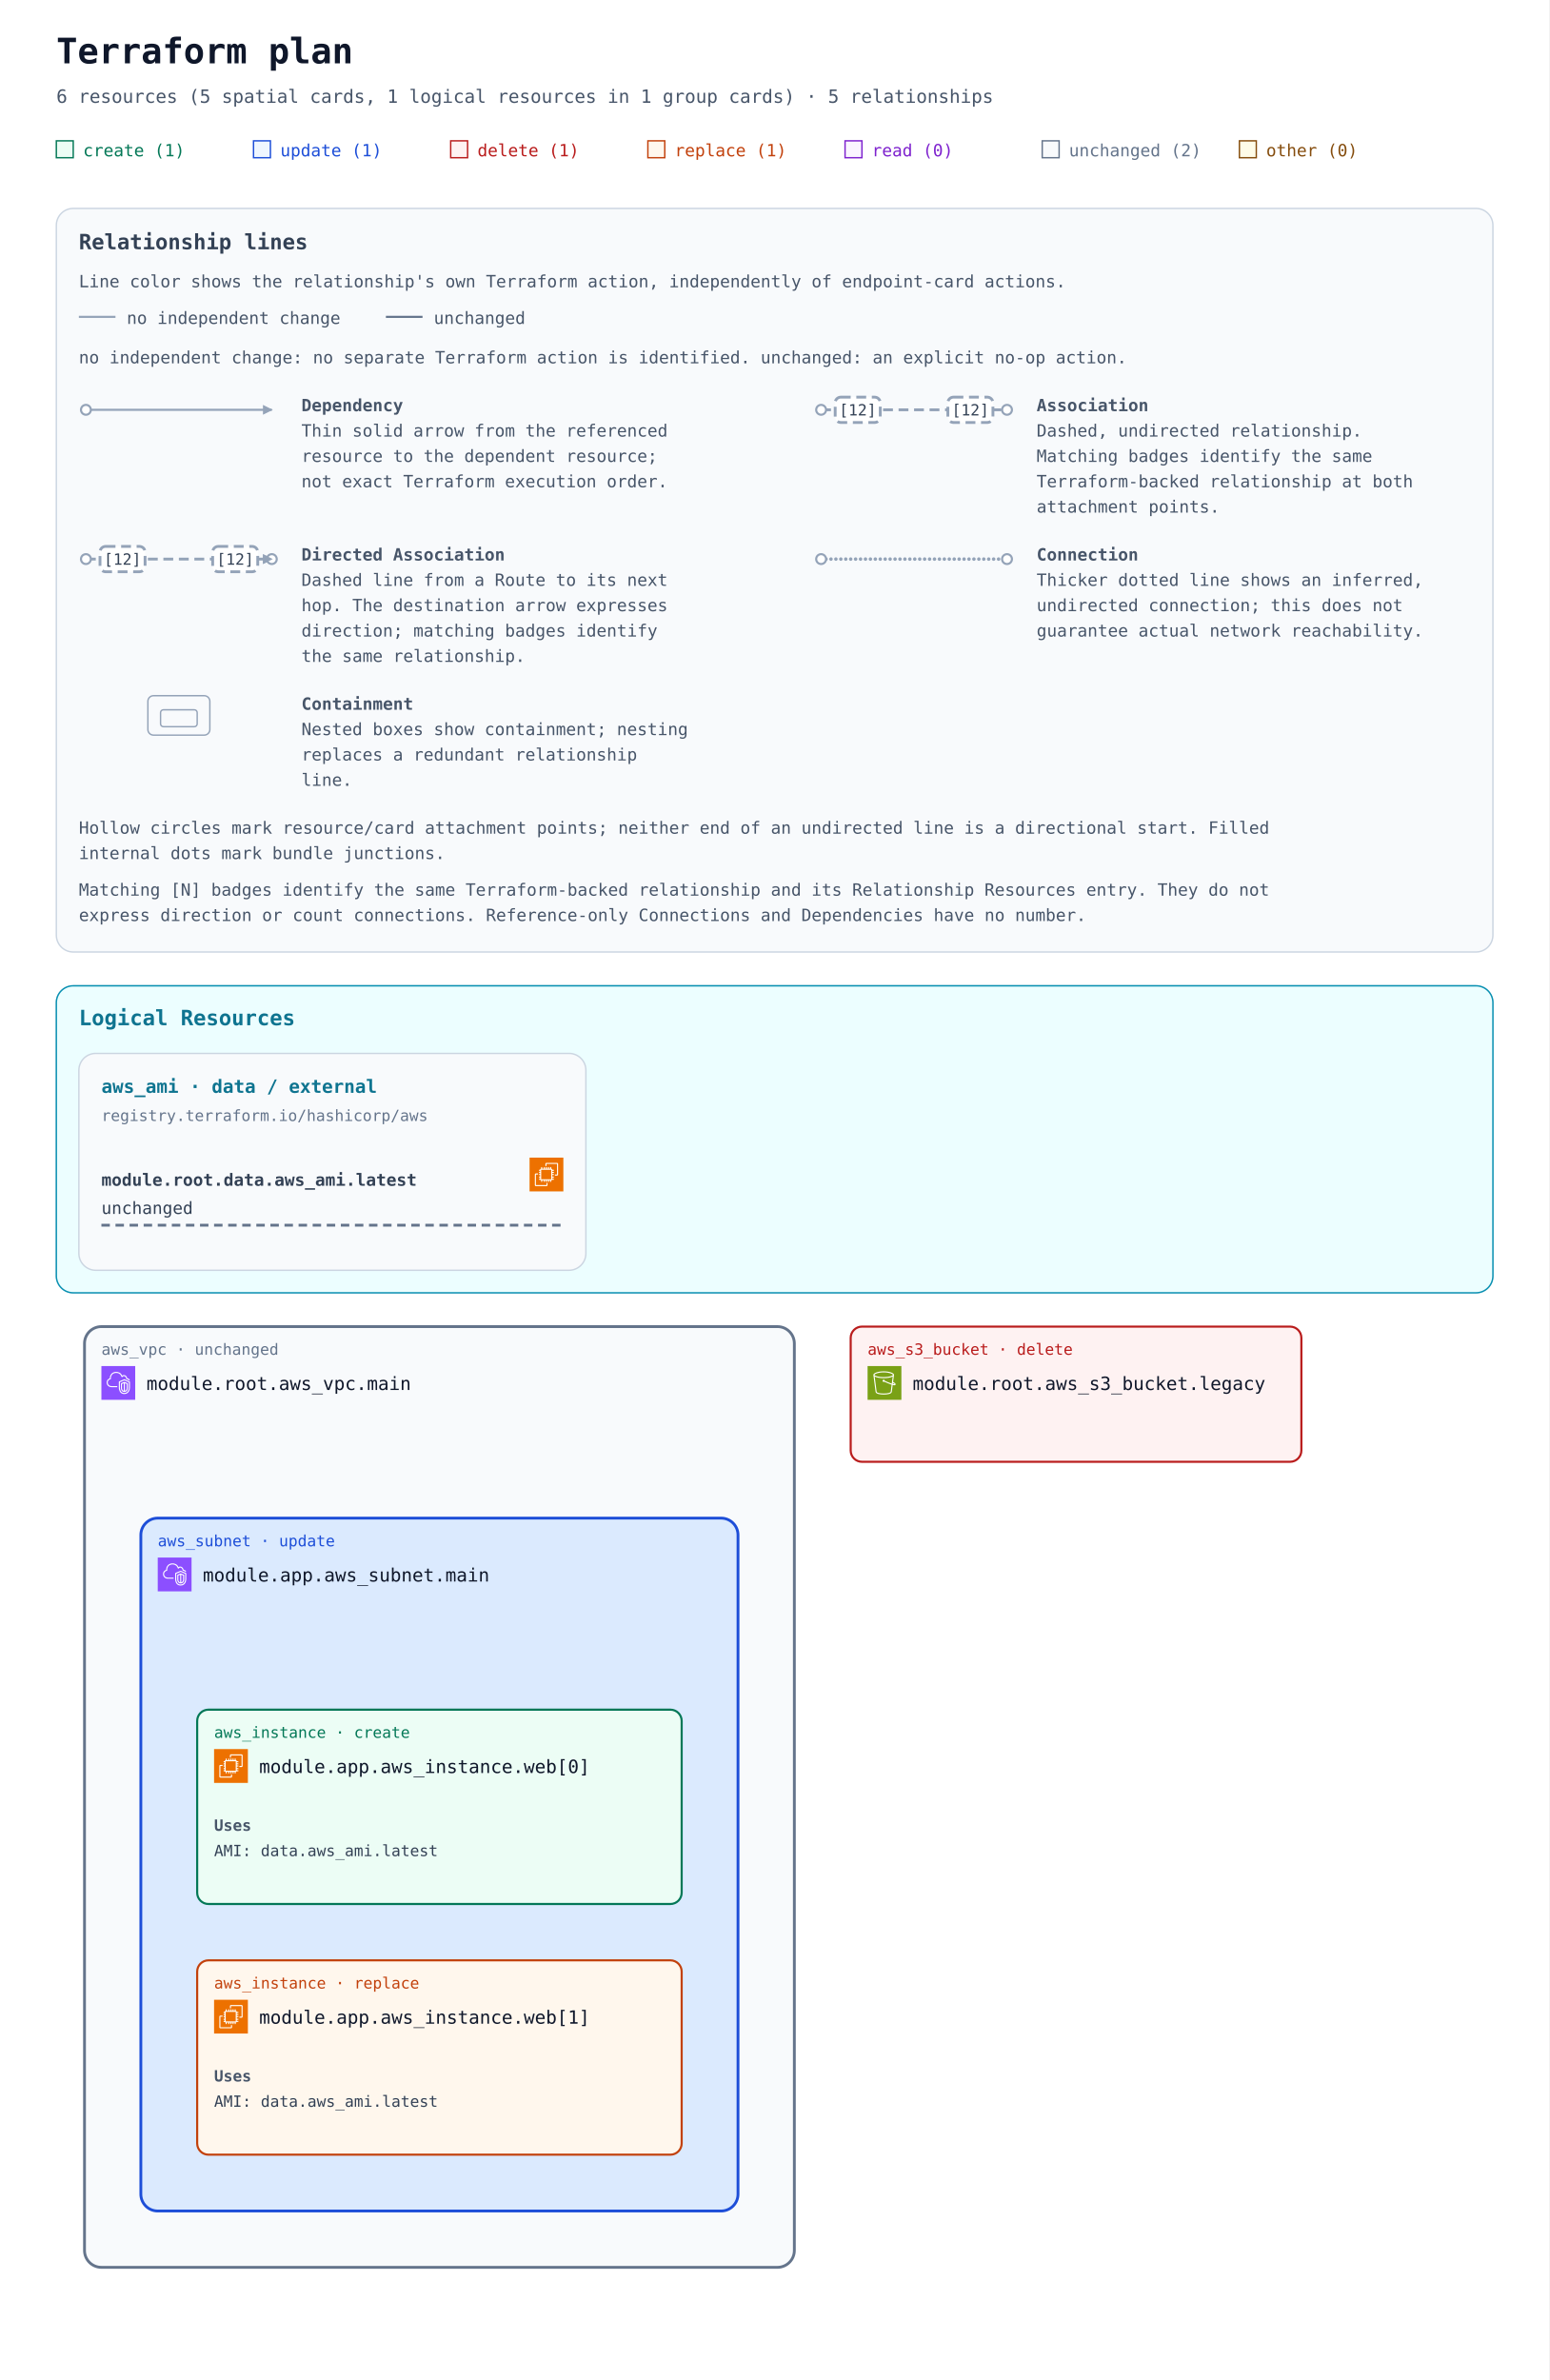
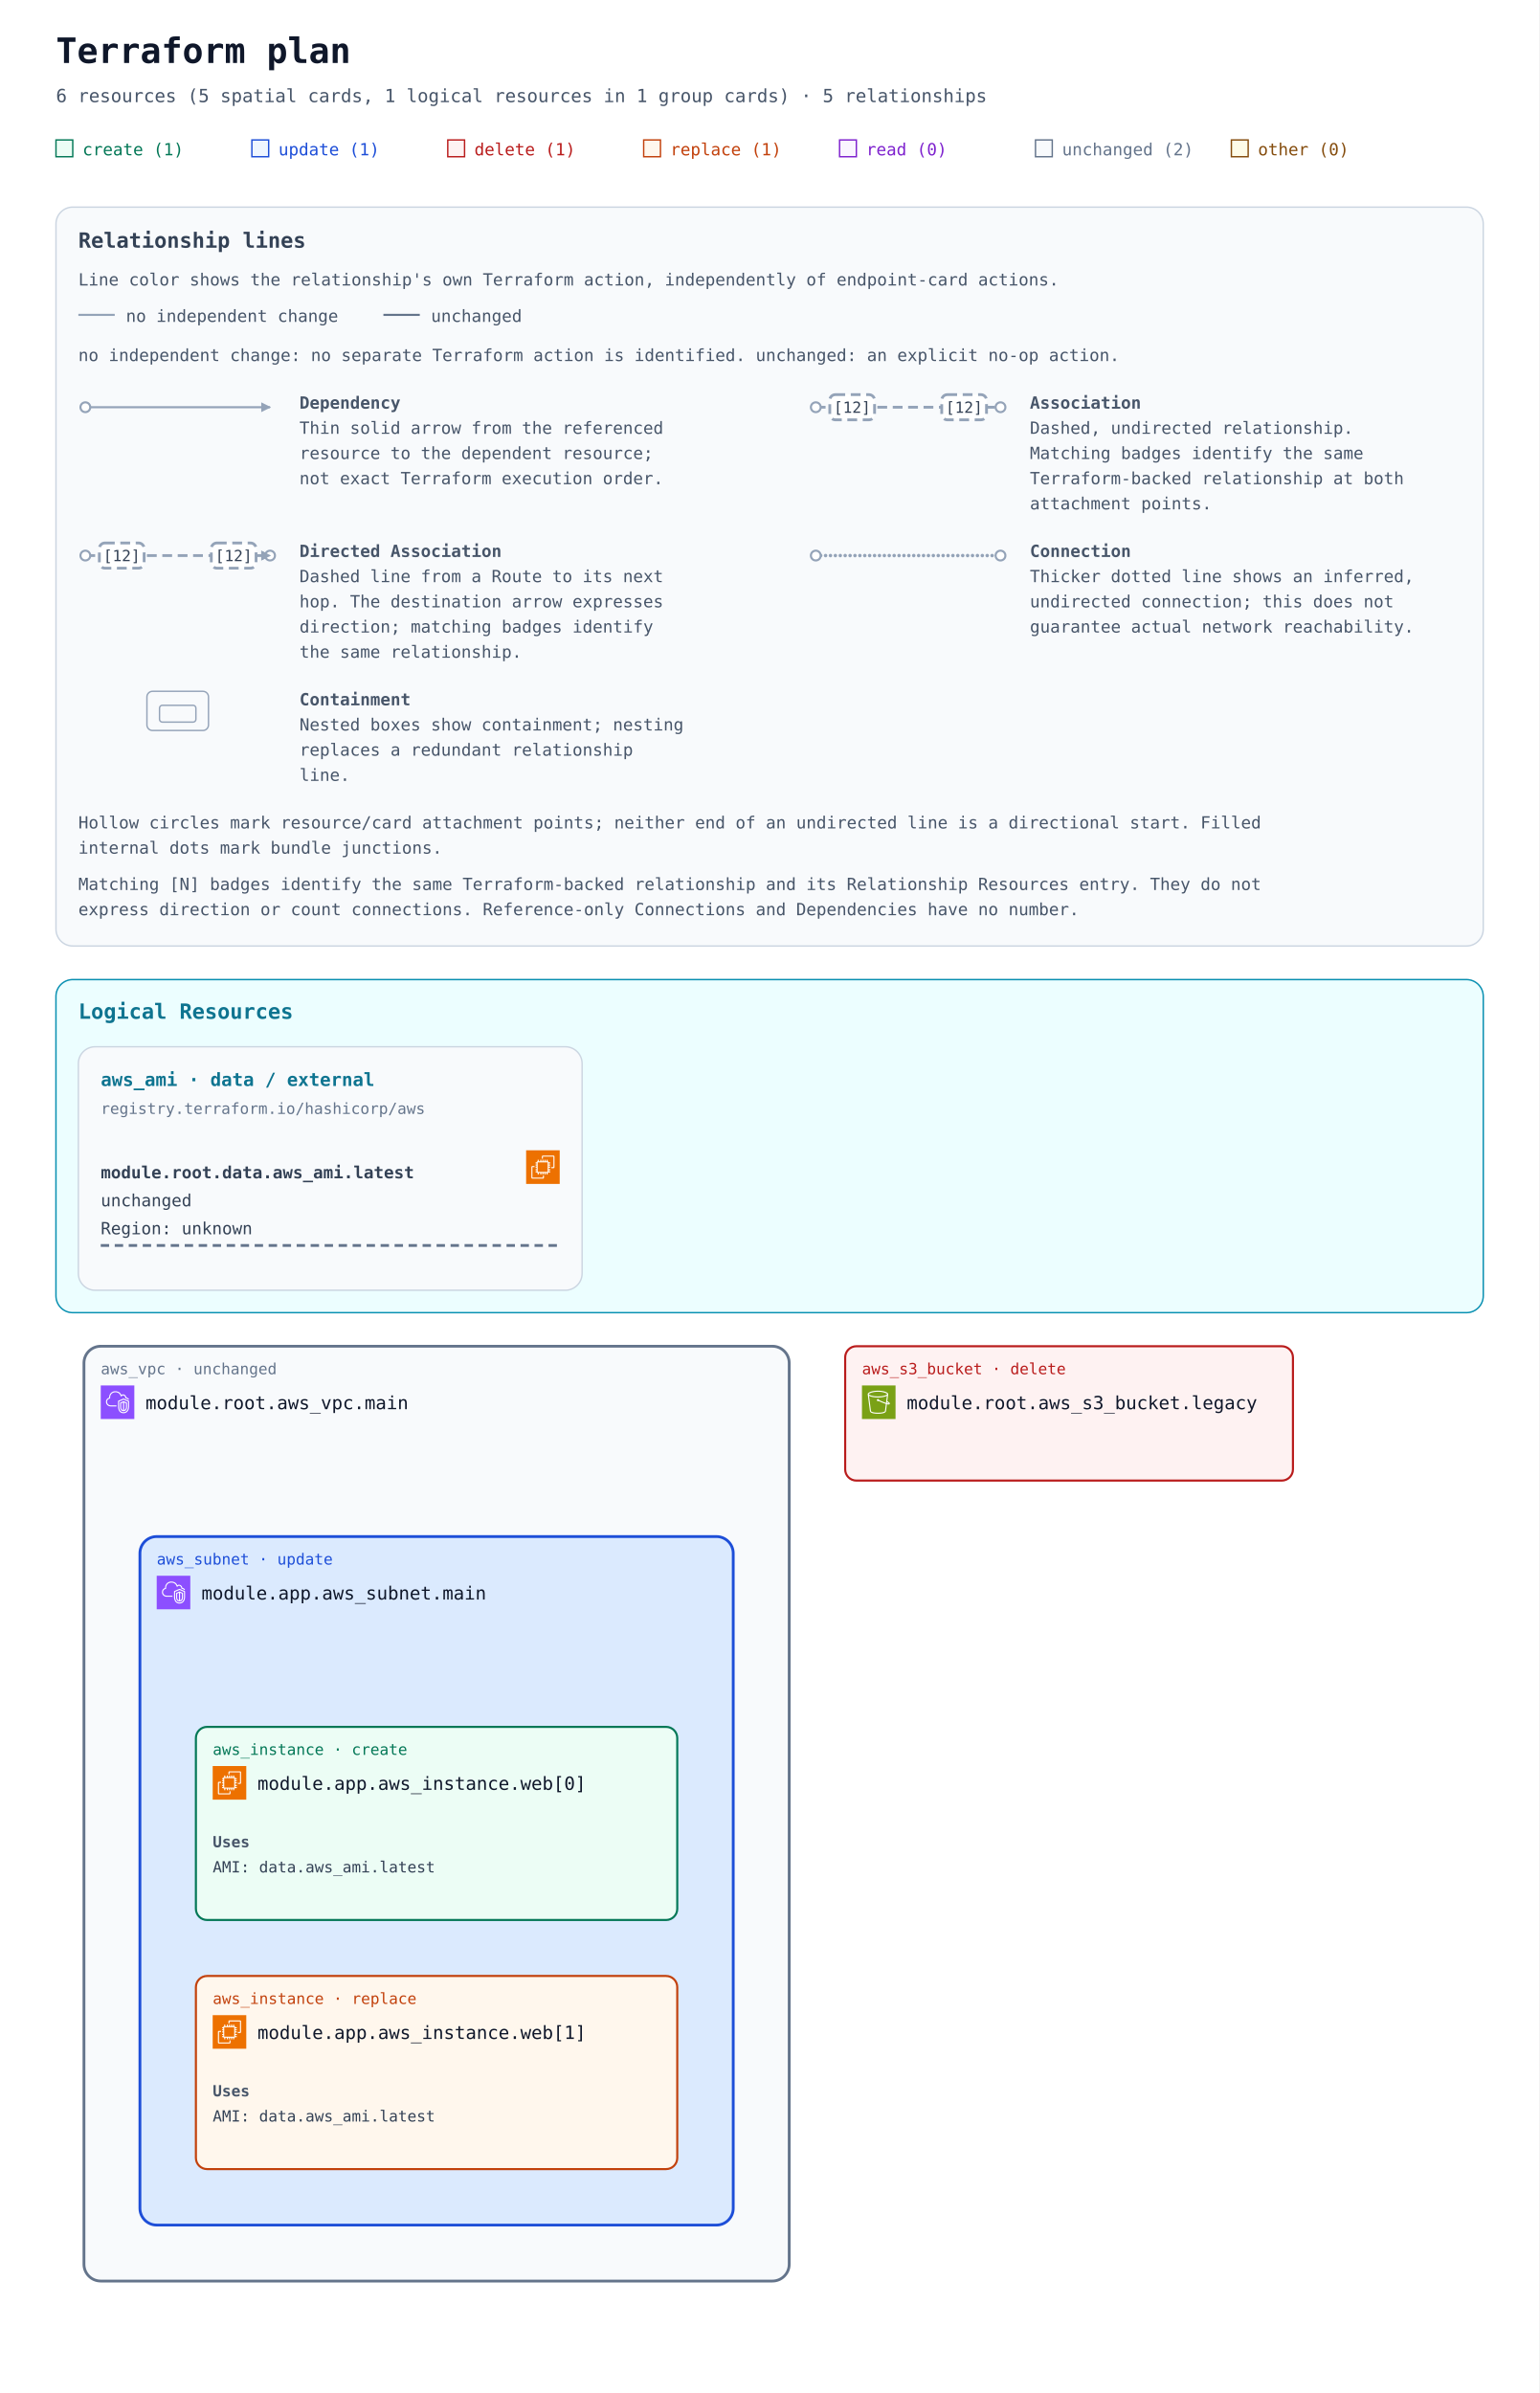
- <svg xmlns="http://www.w3.org/2000/svg" width="1100" height="1690" viewBox="0 0 1100 1690" role="img" aria-labelledby="title description">
+ <svg xmlns="http://www.w3.org/2000/svg" width="1100" height="1710" viewBox="0 0 1100 1710" role="img" aria-labelledby="title description">
  <defs>
    <marker id="arrow" viewBox="0 0 10 10" refX="9" refY="5" markerWidth="7" markerHeight="7" markerUnits="userSpaceOnUse" orient="auto-start-reverse">
      <path d="M 0 0 L 10 5 L 0 10 z" fill="#94a3b8" />
    </marker>
    <symbol id="planorama-icon-aws-ec2" viewBox="0 0 64 64">
      <g>
        <g id="planorama-icon-aws-ec2-local-49636f6e2d4172636869746563747572652f34382f417263685f416d617a6f6e2d4543325f3438" stroke="none" stroke-width="1" fill="none" fill-rule="evenodd">
          <g id="planorama-icon-aws-ec2-local-49636f6e2d4172636869746563747572652d42472f34382f436f6d70757465" fill="#ED7100">
            <rect id="planorama-icon-aws-ec2-local-52656374616e676c65" x="0" y="0" width="64" height="64" />
          </g>
          <path d="M22,41 L41,41 L41,23 L22,23 L22,41 Z M43,23 L46,23 L46,25 L43,25 L43,27 L46,27 L46,29 L43,29 L43,31 L46,31 L46,33 L43,33 L43,36 L46,36 L46,38 L43,38 L43,40 L46,40 L46,42 L42.863,42 C42.608,42.587 42.023,43 41.344,43 L41,43 L41,46 L39,46 L39,43 L37,43 L37,46 L35,46 L35,43 L33,43 L33,46 L31,46 L31,43 L29,43 L29,46 L27,46 L27,43 L24,43 L24,46 L22,46 L22,43 L21.656,43 C20.977,43 20.392,42.587 20.137,42 L18,42 L18,40 L20,40 L20,38 L18,38 L18,36 L20,36 L20,33 L18,33 L18,31 L20,31 L20,29 L18,29 L18,27 L20,27 L20,25 L18,25 L18,23 L20,23 L20,22.656 C20,21.743 20.743,21 21.656,21 L22,21 L22,18 L24,18 L24,21 L27,21 L27,18 L29,18 L29,21 L31,21 L31,18 L33,18 L33,21 L35,21 L35,18 L37,18 L37,21 L39,21 L39,18 L41,18 L41,21 L41.344,21 C42.257,21 43,21.743 43,22.656 L43,23 Z M32,52 L12,52 L12,32 L16,32 L16,30 L11.843,30 C10.826,30 10,30.827 10,31.843 L10,52.157 C10,53.173 10.826,54 11.843,54 L32.157,54 C33.174,54 34,53.173 34,52.157 L34,48 L32,48 L32,52 Z M54,11.843 L54,32.157 C54,33.173 53.174,34 52.157,34 L48,34 L48,32 L52,32 L52,12 L32,12 L32,16 L30,16 L30,11.843 C30,10.827 30.826,10 31.843,10 L52.157,10 C53.174,10 54,10.827 54,11.843 L54,11.843 Z" id="planorama-icon-aws-ec2-local-416d617a6f6e2d4543325f49636f6e5f34385f5371756964" fill="#FFFFFF" />
        </g>
      </g>
    </symbol>
    <symbol id="planorama-icon-aws-s3" viewBox="0 0 64 64">
      <g>
        <g id="planorama-icon-aws-s3-local-49636f6e2d4172636869746563747572652f34382f417263685f416d617a6f6e2d53696d706c652d53746f726167652d536572766963655f3438" stroke="none" stroke-width="1" fill="none" fill-rule="evenodd">
          <g id="planorama-icon-aws-s3-local-49636f6e2d4172636869746563747572652d42472f34382f53746f72616765" fill="#7AA116">
            <rect id="planorama-icon-aws-s3-local-52656374616e676c65" x="0" y="0" width="64" height="64" />
          </g>
          <g id="planorama-icon-aws-s3-local-49636f6e2d536572766963652f34382f416d617a6f6e2d53696d706c652d53746f726167652d536572766963655f3438" transform="translate(10.9998, 10.0002)" fill="#FFFFFF">
            <path d="M36.759,23.948 L36.993,22.131 C39.166,23.385 39.842,24.121 40.037,24.424 C39.713,24.485 38.832,24.509 36.759,23.948 L36.759,23.948 Z M19.5,11 C9.125,11 2.382,8.488 2,6.696 L2,6.511 C2.349,5.392 8.14,2 19.5,2 C30.84,2 36.632,5.381 37,6.505 L37,6.616 C36.724,8.446 29.961,11 19.5,11 L19.5,11 Z M34.818,23.362 C30.053,21.797 23.912,18.979 21.594,17.888 C21.535,16.786 20.628,15.906 19.512,15.906 C18.358,15.906 17.418,16.845 17.418,18 C17.418,19.154 18.358,20.094 19.512,20.094 C19.969,20.094 20.389,19.942 20.733,19.693 C23.132,20.822 29.619,23.798 34.558,25.38 L32.837,38.724 C32.583,40.352 27.919,42 19.497,42 C11.072,42 6.405,40.352 6.155,38.751 L2.435,9.814 C5.945,11.915 12.749,13 19.5,13 C26.25,13 33.054,11.915 36.565,9.815 L34.818,23.362 Z M39,6.5 C39,3.431 30.661,0 19.5,0 C8.339,0 -3.55271368e-15,3.431 -3.55271368e-15,6.5 L-3.55271368e-15,7.043 L4.174,39.033 C4.875,43.516 15.123,44 19.497,44 C23.869,44 34.113,43.516 34.818,39.007 L36.501,25.947 C37.778,26.279 38.812,26.456 39.616,26.455 C40.606,26.455 41.273,26.203 41.697,25.697 C42.047,25.281 42.185,24.756 42.085,24.221 C41.857,23 40.403,21.712 37.37,20.044 L37.27,19.989 L39,7.044 L39,6.5 Z" id="planorama-icon-aws-s3-local-416d617a6f6e2d53696d706c652d53746f726167652d536572766963652d49636f6e5f34385f5371756964" />
          </g>
        </g>
      </g>
    </symbol>
    <symbol id="planorama-icon-aws-vpc" viewBox="0 0 64 64">
      <g>
        <g id="planorama-icon-aws-vpc-local-49636f6e2d4172636869746563747572652f34382f417263685f416d617a6f6e2d5669727475616c2d507269766174652d436c6f75645f3438" stroke="none" stroke-width="1" fill="none" fill-rule="evenodd">
          <g id="planorama-icon-aws-vpc-local-49636f6e2d4172636869746563747572652d42472f34382f4e6574776f726b696e672d436f6e74656e742d44656c6976657279" fill="#8C4FFF">
            <rect id="planorama-icon-aws-vpc-local-52656374616e676c65" x="0" y="0" width="64" height="64" />
          </g>
          <path d="M48,33.977 L44.499,32.508 L44.499,46.878 C47.906,46.147 47.998,42.181 48,41.995 L48,33.977 Z M42.499,46.923 L42.499,32.508 L39,33.977 L39,42.004 C39.008,42.466 39.183,46.339 42.499,46.923 L42.499,46.923 Z M43.112,30.082 C43.358,29.977 43.638,29.978 43.886,30.081 L49.387,32.39 C49.759,32.546 50,32.909 50,33.312 L50,42.004 C49.978,44.431 48.562,49.004 43.37,49.004 C38.393,49.004 37.026,44.432 37,42.015 L37,33.312 C37,32.909 37.241,32.546 37.613,32.39 L43.112,30.082 Z M52,30.792 L43.492,27.092 L35,30.668 L35,41.025 C34.999,41.09 34.963,46.009 37.807,48.894 C39.187,50.294 41.059,51.004 43.37,51.004 C51.808,51.004 51.996,41.425 52,41.018 L52,30.792 Z M54,30.136 L54,41.025 C53.973,45.173 51.716,53.004 43.37,53.004 C40.498,53.004 38.145,52.09 36.373,50.288 C32.941,46.797 32.996,41.243 33,41.008 L33,30.004 C33,29.602 33.241,29.238 33.612,29.082 L43.111,25.082 C43.363,24.976 43.647,24.978 43.897,25.087 L53.398,29.219 C53.764,29.378 54,29.738 54,30.136 L54,30.136 Z M19,38.004 L30,38.004 L30,40.004 L19,40.004 C14.216,40.004 10.271,36.483 10.02,31.988 C10.002,31.813 10,31.599 10,31.385 C10,26.086 13.654,24.038 15.919,23.278 C15.902,23.063 15.891,22.843 15.891,22.626 C15.891,18.039 18.658,13.701 22.621,12.079 C27.58,10.049 33.235,10.937 36.695,14.285 C37.718,15.282 38.604,16.596 39.343,18.206 C40.299,17.422 41.392,17.004 42.523,17.004 C45.234,17.004 48.281,19.296 48.9,23.062 C51.069,23.344 52.936,24.639 53.896,26.582 L52.104,27.469 C51.34,25.925 49.806,25.004 48,25.004 C47.471,25.004 47.033,24.591 47.002,24.063 C46.807,20.762 44.275,19.004 42.523,19.004 C41.55,19.004 40.582,19.574 39.797,20.608 C39.575,20.899 39.215,21.048 38.852,20.993 C38.49,20.938 38.187,20.691 38.062,20.348 C37.327,18.346 36.398,16.789 35.302,15.72 C32.406,12.917 27.615,12.196 23.379,13.93 C19.775,15.405 17.891,19.421 17.891,22.626 C17.891,23.026 17.947,23.503 17.993,23.886 C18.053,24.386 17.73,24.853 17.24,24.975 C15.283,25.459 12,26.937 12,31.385 C12,31.535 11.998,31.685 12.013,31.836 C12.209,35.312 15.276,38.004 19,38.004 L19,38.004 Z" id="planorama-icon-aws-vpc-local-416d617a6f6e2d5669727475616c2d507269766174652d436c6f75645f49636f6e5f34385f5371756964" fill="#FFFFFF" />
        </g>
      </g>
    </symbol>
  </defs>
  <rect width="100%" height="100%" fill="#ffffff" />
  <g font-family="ui-monospace, SFMono-Regular, Consolas, monospace">
    <text x="40" y="45" font-size="25" font-weight="700" fill="#0f172a">Terraform plan</text>
    <text x="40" y="73" font-size="13" fill="#475569">6 resources (5 spatial cards, 1 logical resources in 1 group cards) · 5 relationships</text>
    <rect x="40" y="100" width="12" height="12" fill="#ecfdf5" stroke="#047857" />
    <text x="59" y="111" font-size="12" fill="#047857">create (1)</text>
    <rect x="180" y="100" width="12" height="12" fill="#eff6ff" stroke="#1d4ed8" />
    <text x="199" y="111" font-size="12" fill="#1d4ed8">update (1)</text>
    <rect x="320" y="100" width="12" height="12" fill="#fef2f2" stroke="#b91c1c" />
    <text x="339" y="111" font-size="12" fill="#b91c1c">delete (1)</text>
    <rect x="460" y="100" width="12" height="12" fill="#fff7ed" stroke="#c2410c" />
    <text x="479" y="111" font-size="12" fill="#c2410c">replace (1)</text>
    <rect x="600" y="100" width="12" height="12" fill="#faf5ff" stroke="#7e22ce" />
    <text x="619" y="111" font-size="12" fill="#7e22ce">read (0)</text>
    <rect x="740" y="100" width="12" height="12" fill="#f8fafc" stroke="#64748b" />
    <text x="759" y="111" font-size="12" fill="#64748b">unchanged (2)</text>
    <rect x="880" y="100" width="12" height="12" fill="#fefce8" stroke="#854d0e" />
    <text x="899" y="111" font-size="12" fill="#854d0e">other (0)</text>
    <g id="relationship-legend" font-size="12" fill="#475569" transform="translate(40 148)">
      <rect width="1020" height="528" rx="12" fill="#f8fafc" stroke="#cbd5e1" />
      <text x="16" y="29" font-size="15" font-weight="700" fill="#334155">Relationship lines</text>
      <text x="16" y="56">Line color shows the relationship's own Terraform action, independently of endpoint-card actions.</text>
      <path data-legend-action="none" d="M 16 77 H 42" fill="none" stroke="#94a3b8" stroke-width="1.5" />
      <text x="50" y="82">no independent change</text>
      <path data-legend-action="unchanged" d="M 234 77 H 260" fill="none" stroke="#64748b" stroke-width="1.5" />
      <text x="268" y="82">unchanged</text>
      <text x="16" y="110">no independent change: no separate Terraform action is identified. unchanged: an explicit no-op action.</text>
      <g data-legend-entry="dependency" transform="translate(0 132)">
        <g data-legend-sample="dependency">
          <path data-legend-kind="dependency" data-directionality="directed" d="M 21 11 H 153" fill="none" stroke="#94a3b8" stroke-width="1.5" marker-end="url(#arrow)" />
          <circle data-legend-endpoint="source" cx="21" cy="11" r="3.5" fill="#ffffff" stroke="#94a3b8" stroke-width="1.5" />
        </g>
        <text x="174" y="12" font-weight="700">Dependency</text>
        <text x="174" y="30">Thin solid arrow from the referenced</text>
        <text x="174" y="48">resource to the dependent resource;</text>
        <text x="174" y="66">not exact Terraform execution order.</text>
      </g>
      <g data-legend-entry="association" transform="translate(522 132)">
        <g data-legend-sample="association">
          <path data-legend-kind="association" data-directionality="undirected" d="M 21 11 H 153" fill="none" stroke="#94a3b8" stroke-width="2" stroke-dasharray="7 4" />
          <circle data-legend-endpoint="source" cx="21" cy="11" r="3.5" fill="#ffffff" stroke="#94a3b8" stroke-width="1.5" />
          <circle data-legend-endpoint="target" cx="153" cy="11" r="3.5" fill="#ffffff" stroke="#94a3b8" stroke-width="1.5" />
          <g data-legend-badge="source">
            <rect x="31" y="2" width="32" height="18" rx="4" fill="#ffffff" stroke="#94a3b8" stroke-width="2" stroke-dasharray="7 4" />
            <text x="47" y="15" text-anchor="middle" font-size="11" fill="#334155">[12]</text>
          </g>
          <g data-legend-badge="target">
            <rect x="111" y="2" width="32" height="18" rx="4" fill="#ffffff" stroke="#94a3b8" stroke-width="2" stroke-dasharray="7 4" />
            <text x="127" y="15" text-anchor="middle" font-size="11" fill="#334155">[12]</text>
          </g>
        </g>
        <text x="174" y="12" font-weight="700">Association</text>
        <text x="174" y="30">Dashed, undirected relationship.</text>
        <text x="174" y="48">Matching badges identify the same</text>
        <text x="174" y="66">Terraform-backed relationship at both</text>
        <text x="174" y="84">attachment points.</text>
      </g>
      <g data-legend-entry="directed-association" transform="translate(0 238)">
        <g data-legend-sample="directed-association">
          <path data-legend-kind="directed-association" data-directionality="directed" d="M 21 11 H 153" fill="none" stroke="#94a3b8" stroke-width="2" stroke-dasharray="7 4" marker-end="url(#arrow)" />
          <circle data-legend-endpoint="source" cx="21" cy="11" r="3.5" fill="#ffffff" stroke="#94a3b8" stroke-width="1.5" />
          <circle data-legend-endpoint="target" cx="153" cy="11" r="3.5" fill="#ffffff" stroke="#94a3b8" stroke-width="1.5" />
          <path data-legend-arrow="true" d="M 146.7 7.5 L 153.7 11 L 146.7 14.5 Z" fill="#94a3b8" />
          <g data-legend-badge="source">
            <rect x="31" y="2" width="32" height="18" rx="4" fill="#ffffff" stroke="#94a3b8" stroke-width="2" stroke-dasharray="7 4" />
            <text x="47" y="15" text-anchor="middle" font-size="11" fill="#334155">[12]</text>
          </g>
          <g data-legend-badge="target">
            <rect x="111" y="2" width="32" height="18" rx="4" fill="#ffffff" stroke="#94a3b8" stroke-width="2" stroke-dasharray="7 4" />
            <text x="127" y="15" text-anchor="middle" font-size="11" fill="#334155">[12]</text>
          </g>
        </g>
        <text x="174" y="12" font-weight="700">Directed Association</text>
        <text x="174" y="30">Dashed line from a Route to its next</text>
        <text x="174" y="48">hop. The destination arrow expresses</text>
        <text x="174" y="66">direction; matching badges identify</text>
        <text x="174" y="84">the same relationship.</text>
      </g>
      <g data-legend-entry="connection" transform="translate(522 238)">
        <g data-legend-sample="connection">
          <path data-legend-kind="connection" data-directionality="undirected" d="M 21 11 H 153" fill="none" stroke="#94a3b8" stroke-width="2.5" stroke-dasharray="0 3.5" stroke-linecap="round" />
          <circle data-legend-endpoint="source" cx="21" cy="11" r="3.5" fill="#ffffff" stroke="#94a3b8" stroke-width="1.5" />
          <circle data-legend-endpoint="target" cx="153" cy="11" r="3.5" fill="#ffffff" stroke="#94a3b8" stroke-width="1.5" />
        </g>
        <text x="174" y="12" font-weight="700">Connection</text>
        <text x="174" y="30">Thicker dotted line shows an inferred,</text>
        <text x="174" y="48">undirected connection; this does not</text>
        <text x="174" y="66">guarantee actual network reachability.</text>
      </g>
      <g data-legend-entry="containment" transform="translate(0 344)">
        <g data-legend-sample="containment">
          <g data-legend-kind="containment" fill="none" stroke="#94a3b8">
            <rect x="65" y="2" width="44" height="28" rx="4" />
            <rect x="74" y="12" width="26" height="12" rx="2" />
          </g>
        </g>
        <text x="174" y="12" font-weight="700">Containment</text>
        <text x="174" y="30">Nested boxes show containment; nesting</text>
        <text x="174" y="48">replaces a redundant relationship</text>
        <text x="174" y="66">line.</text>
      </g>
      <text x="16" y="444">Hollow circles mark resource/card attachment points; neither end of an undirected line is a directional start. Filled</text>
      <text x="16" y="462">internal dots mark bundle junctions.</text>
      <text x="16" y="488">Matching [N] badges identify the same Terraform-backed relationship and its Relationship Resources entry. They do not</text>
      <text x="16" y="506">express direction or count connections. Reference-only Connections and Dependencies have no number.</text>
    </g>
    <g transform="translate(0 540)">
      <g data-annotation-area="true">
        <g data-annotation-card="true" transform="translate(40 160)">
-           <rect width="1020" height="218" rx="12" fill="#f8fafc" stroke="#cbd5e1" />
+           <rect width="1020" height="238" rx="12" fill="#f8fafc" stroke="#cbd5e1" />
          <g data-annotation-section="Logical Resources">
-             <rect width="1020" height="218" rx="12" fill="#ecfeff" stroke="#0891b2" />
+             <rect width="1020" height="238" rx="12" fill="#ecfeff" stroke="#0891b2" />
            <text x="16" y="28" font-size="15" font-weight="700" fill="#0e7490">Logical Resources</text>
            <g data-annotation-card="true" transform="translate(16 48)">
-               <rect width="360" height="154" rx="12" fill="#f8fafc" stroke="#cbd5e1" />
+               <rect width="360" height="174" rx="12" fill="#f8fafc" stroke="#cbd5e1" />
              <g data-logical-group="true" data-provider-source="registry.terraform.io/hashicorp/aws" data-resource-type="aws_ami" data-mode="data">
                <text x="16" y="28" font-size="13" font-weight="700" fill="#0e7490">aws_ami · data / external</text>
                <text x="16" y="48" font-size="11" fill="#64748b">registry.terraform.io/hashicorp/aws</text>
                <g id="resource-646174612e6177735f616d692e6c6174657374-current" data-architecture-id="terraform:646174612e6177735f616d692e6c6174657374-current" data-entity-kind="terraform" data-placement="logical" data-terraform-address="data.aws_ami.latest" data-qualified-address="module.root.data.aws_ami.latest" data-mode="data" transform="translate(0 66)" data-external="true">
                  <use href="#planorama-icon-aws-ec2" x="320" y="8" width="24" height="24" aria-hidden="true" />
                  <text x="16" y="28" font-size="12" fill="#334155" xml:space="preserve" font-weight="700">module.root.data.aws_ami.latest</text>
                  <text x="16" y="48" font-size="12" fill="#334155" xml:space="preserve">unchanged</text>
-                   <line data-resource-underline="true" x1="16" y1="56" x2="344" y2="56" stroke="#64748b" stroke-width="2" stroke-dasharray="6 4" />
+                   <text x="16" y="68" font-size="12" fill="#334155" xml:space="preserve">Region: unknown</text>
+                   <line data-resource-underline="true" x1="16" y1="76" x2="344" y2="76" stroke="#64748b" stroke-width="2" stroke-dasharray="6 4" />
                </g>
              </g>
            </g>
          </g>
        </g>
      </g>
-       <g data-architecture="true" transform="translate(0 242)">
+       <g data-architecture="true" transform="translate(0 262)">
        <g data-container="resource-6177735f7670632e6d61696e-current">
          <rect x="60" y="160" width="504" height="668" rx="12" fill="#f8fafc" stroke="#64748b" stroke-width="2" data-mode="managed" />
        </g>
        <g data-container="resource-6d6f64756c652e6170702e6177735f7375626e65742e6d61696e-current">
          <rect x="100" y="296" width="424" height="492" rx="12" fill="#dbeafe" stroke="#1d4ed8" stroke-width="2" data-mode="managed" />
        </g>
        <g data-edge-kind="containment" data-source="resource-6177735f7670632e6d61696e-current" data-target="resource-6d6f64756c652e6170702e6177735f7375626e65742e6d61696e-current" />
        <g data-edge-kind="dependency" data-source="resource-646174612e6177735f616d692e6c6174657374-current" data-target="resource-6d6f64756c652e6170702e6177735f696e7374616e63652e7765625b305d-current" />
        <g data-edge-kind="dependency" data-source="resource-646174612e6177735f616d692e6c6174657374-current" data-target="resource-6d6f64756c652e6170702e6177735f696e7374616e63652e7765625b315d-current" />
        <g data-edge-kind="containment" data-source="resource-6d6f64756c652e6170702e6177735f7375626e65742e6d61696e-current" data-target="resource-6d6f64756c652e6170702e6177735f696e7374616e63652e7765625b305d-current" />
        <g data-edge-kind="containment" data-source="resource-6d6f64756c652e6170702e6177735f7375626e65742e6d61696e-current" data-target="resource-6d6f64756c652e6170702e6177735f696e7374616e63652e7765625b315d-current" />
        <g id="resource-6177735f73335f6275636b65742e6c6567616379-current" data-architecture-id="terraform:6177735f73335f6275636b65742e6c6567616379-current" data-qualified-address="module.root.aws_s3_bucket.legacy" data-terraform-address="aws_s3_bucket.legacy">
          <rect x="604" y="160" width="320" height="96" rx="8" fill="#fef2f2" stroke="#b91c1c" stroke-width="1.5" data-mode="managed" />
          <text x="616" y="180" font-size="11" fill="#b91c1c">aws_s3_bucket · delete</text>
          <use href="#planorama-icon-aws-s3" x="616" y="188" width="24" height="24" aria-hidden="true" />
          <text x="648" y="205" font-size="13" fill="#0f172a" xml:space="preserve">module.root.aws_s3_bucket.legacy</text>
          <text x="616" y="244" font-size="10" fill="#64748b" />
        </g>
        <g id="resource-6177735f7670632e6d61696e-current" data-architecture-id="terraform:6177735f7670632e6d61696e-current" data-qualified-address="module.root.aws_vpc.main" data-terraform-address="aws_vpc.main">
          <text x="72" y="180" font-size="11" fill="#64748b">aws_vpc · unchanged</text>
          <use href="#planorama-icon-aws-vpc" x="72" y="188" width="24" height="24" aria-hidden="true" />
          <text x="104" y="205" font-size="13" fill="#0f172a" xml:space="preserve">module.root.aws_vpc.main</text>
          <text x="72" y="244" font-size="10" fill="#64748b" />
        </g>
        <g id="resource-6d6f64756c652e6170702e6177735f696e7374616e63652e7765625b305d-current" data-architecture-id="terraform:6d6f64756c652e6170702e6177735f696e7374616e63652e7765625b305d-current" data-qualified-address="module.app.aws_instance.web[0]" data-terraform-address="module.app.aws_instance.web[0]">
          <rect x="140" y="432" width="344" height="138" rx="8" fill="#ecfdf5" stroke="#047857" stroke-width="1.5" data-mode="managed" />
          <text x="152" y="452" font-size="11" fill="#047857">aws_instance · create</text>
          <use href="#planorama-icon-aws-ec2" x="152" y="460" width="24" height="24" aria-hidden="true" />
          <text x="184" y="477" font-size="13" fill="#0f172a" xml:space="preserve">module.app.aws_instance.web[0]</text>
          <g data-resource-references="true">
            <text x="152" y="518" font-size="11" font-weight="700" fill="#475569">Uses</text>
            <a href="#resource-646174612e6177735f616d692e6c6174657374-current" data-reference-attribute="ami">
              <text x="152" y="536" font-size="11" fill="#334155" xml:space="preserve">AMI: data.aws_ami.latest</text>
            </a>
          </g>
          <text x="152" y="558" font-size="10" fill="#64748b" />
        </g>
        <g id="resource-6d6f64756c652e6170702e6177735f696e7374616e63652e7765625b315d-current" data-architecture-id="terraform:6d6f64756c652e6170702e6177735f696e7374616e63652e7765625b315d-current" data-qualified-address="module.app.aws_instance.web[1]" data-terraform-address="module.app.aws_instance.web[1]">
          <rect x="140" y="610" width="344" height="138" rx="8" fill="#fff7ed" stroke="#c2410c" stroke-width="1.5" data-mode="managed" />
          <text x="152" y="630" font-size="11" fill="#c2410c">aws_instance · replace</text>
          <use href="#planorama-icon-aws-ec2" x="152" y="638" width="24" height="24" aria-hidden="true" />
          <text x="184" y="655" font-size="13" fill="#0f172a" xml:space="preserve">module.app.aws_instance.web[1]</text>
          <g data-resource-references="true">
            <text x="152" y="696" font-size="11" font-weight="700" fill="#475569">Uses</text>
            <a href="#resource-646174612e6177735f616d692e6c6174657374-current" data-reference-attribute="ami">
              <text x="152" y="714" font-size="11" fill="#334155" xml:space="preserve">AMI: data.aws_ami.latest</text>
            </a>
          </g>
          <text x="152" y="736" font-size="10" fill="#64748b" />
        </g>
        <g id="resource-6d6f64756c652e6170702e6177735f7375626e65742e6d61696e-current" data-architecture-id="terraform:6d6f64756c652e6170702e6177735f7375626e65742e6d61696e-current" data-qualified-address="module.app.aws_subnet.main" data-terraform-address="module.app.aws_subnet.main">
          <text x="112" y="316" font-size="11" fill="#1d4ed8">aws_subnet · update</text>
          <use href="#planorama-icon-aws-vpc" x="112" y="324" width="24" height="24" aria-hidden="true" />
          <text x="144" y="341" font-size="13" fill="#0f172a" xml:space="preserve">module.app.aws_subnet.main</text>
          <text x="112" y="380" font-size="10" fill="#64748b" />
        </g>
      </g>
    </g>
  </g>
</svg>
